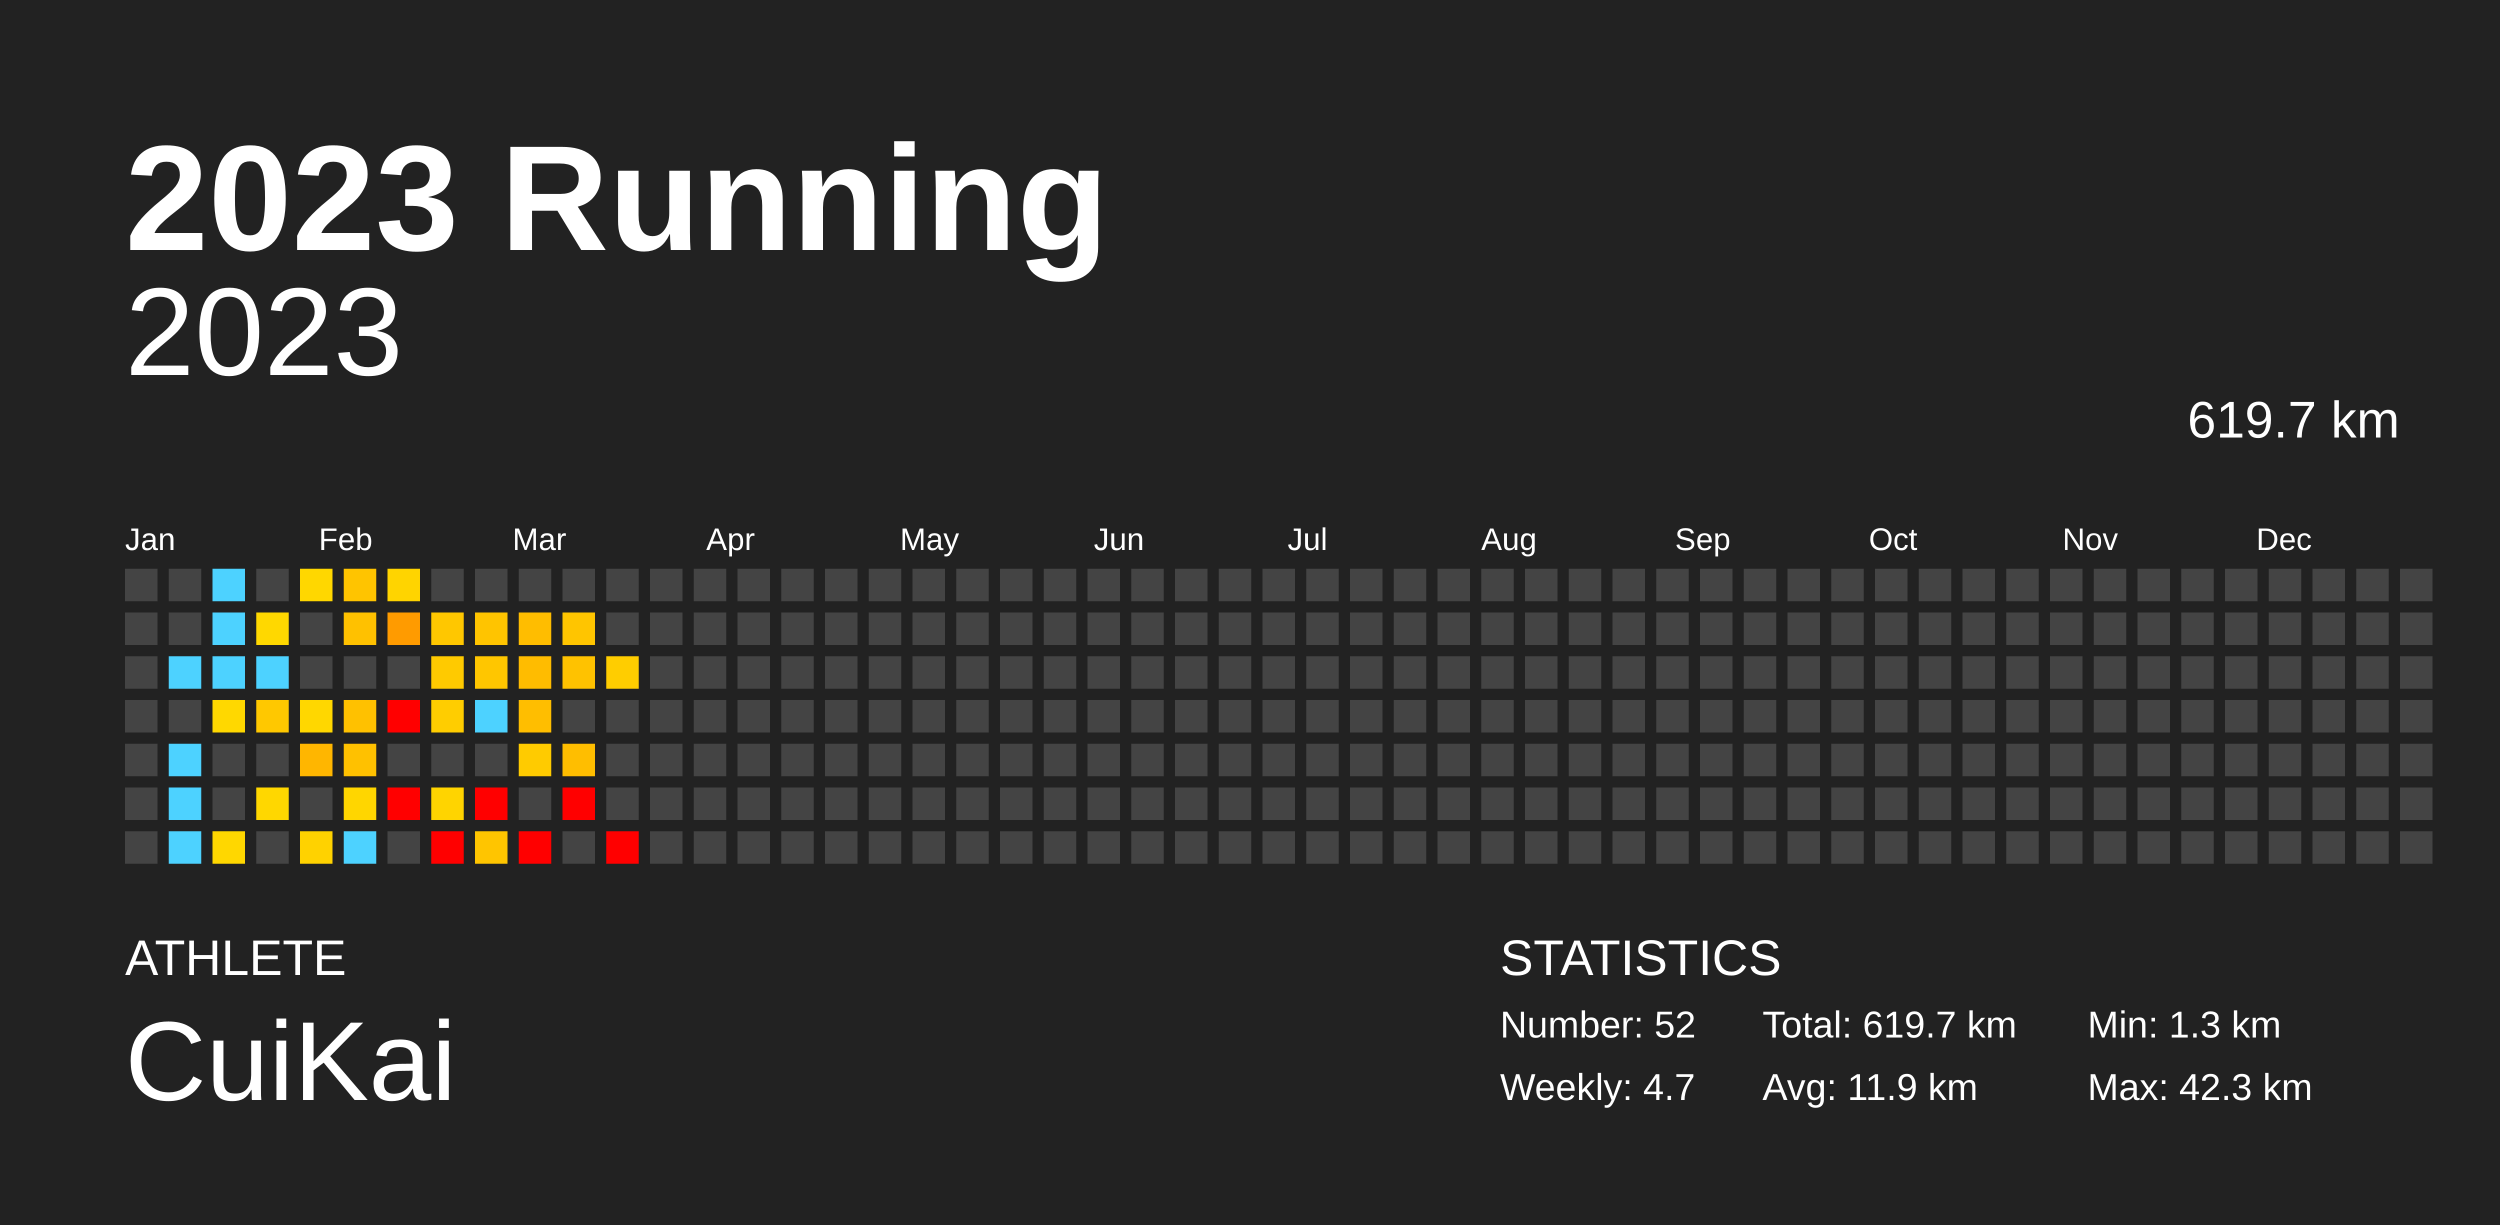
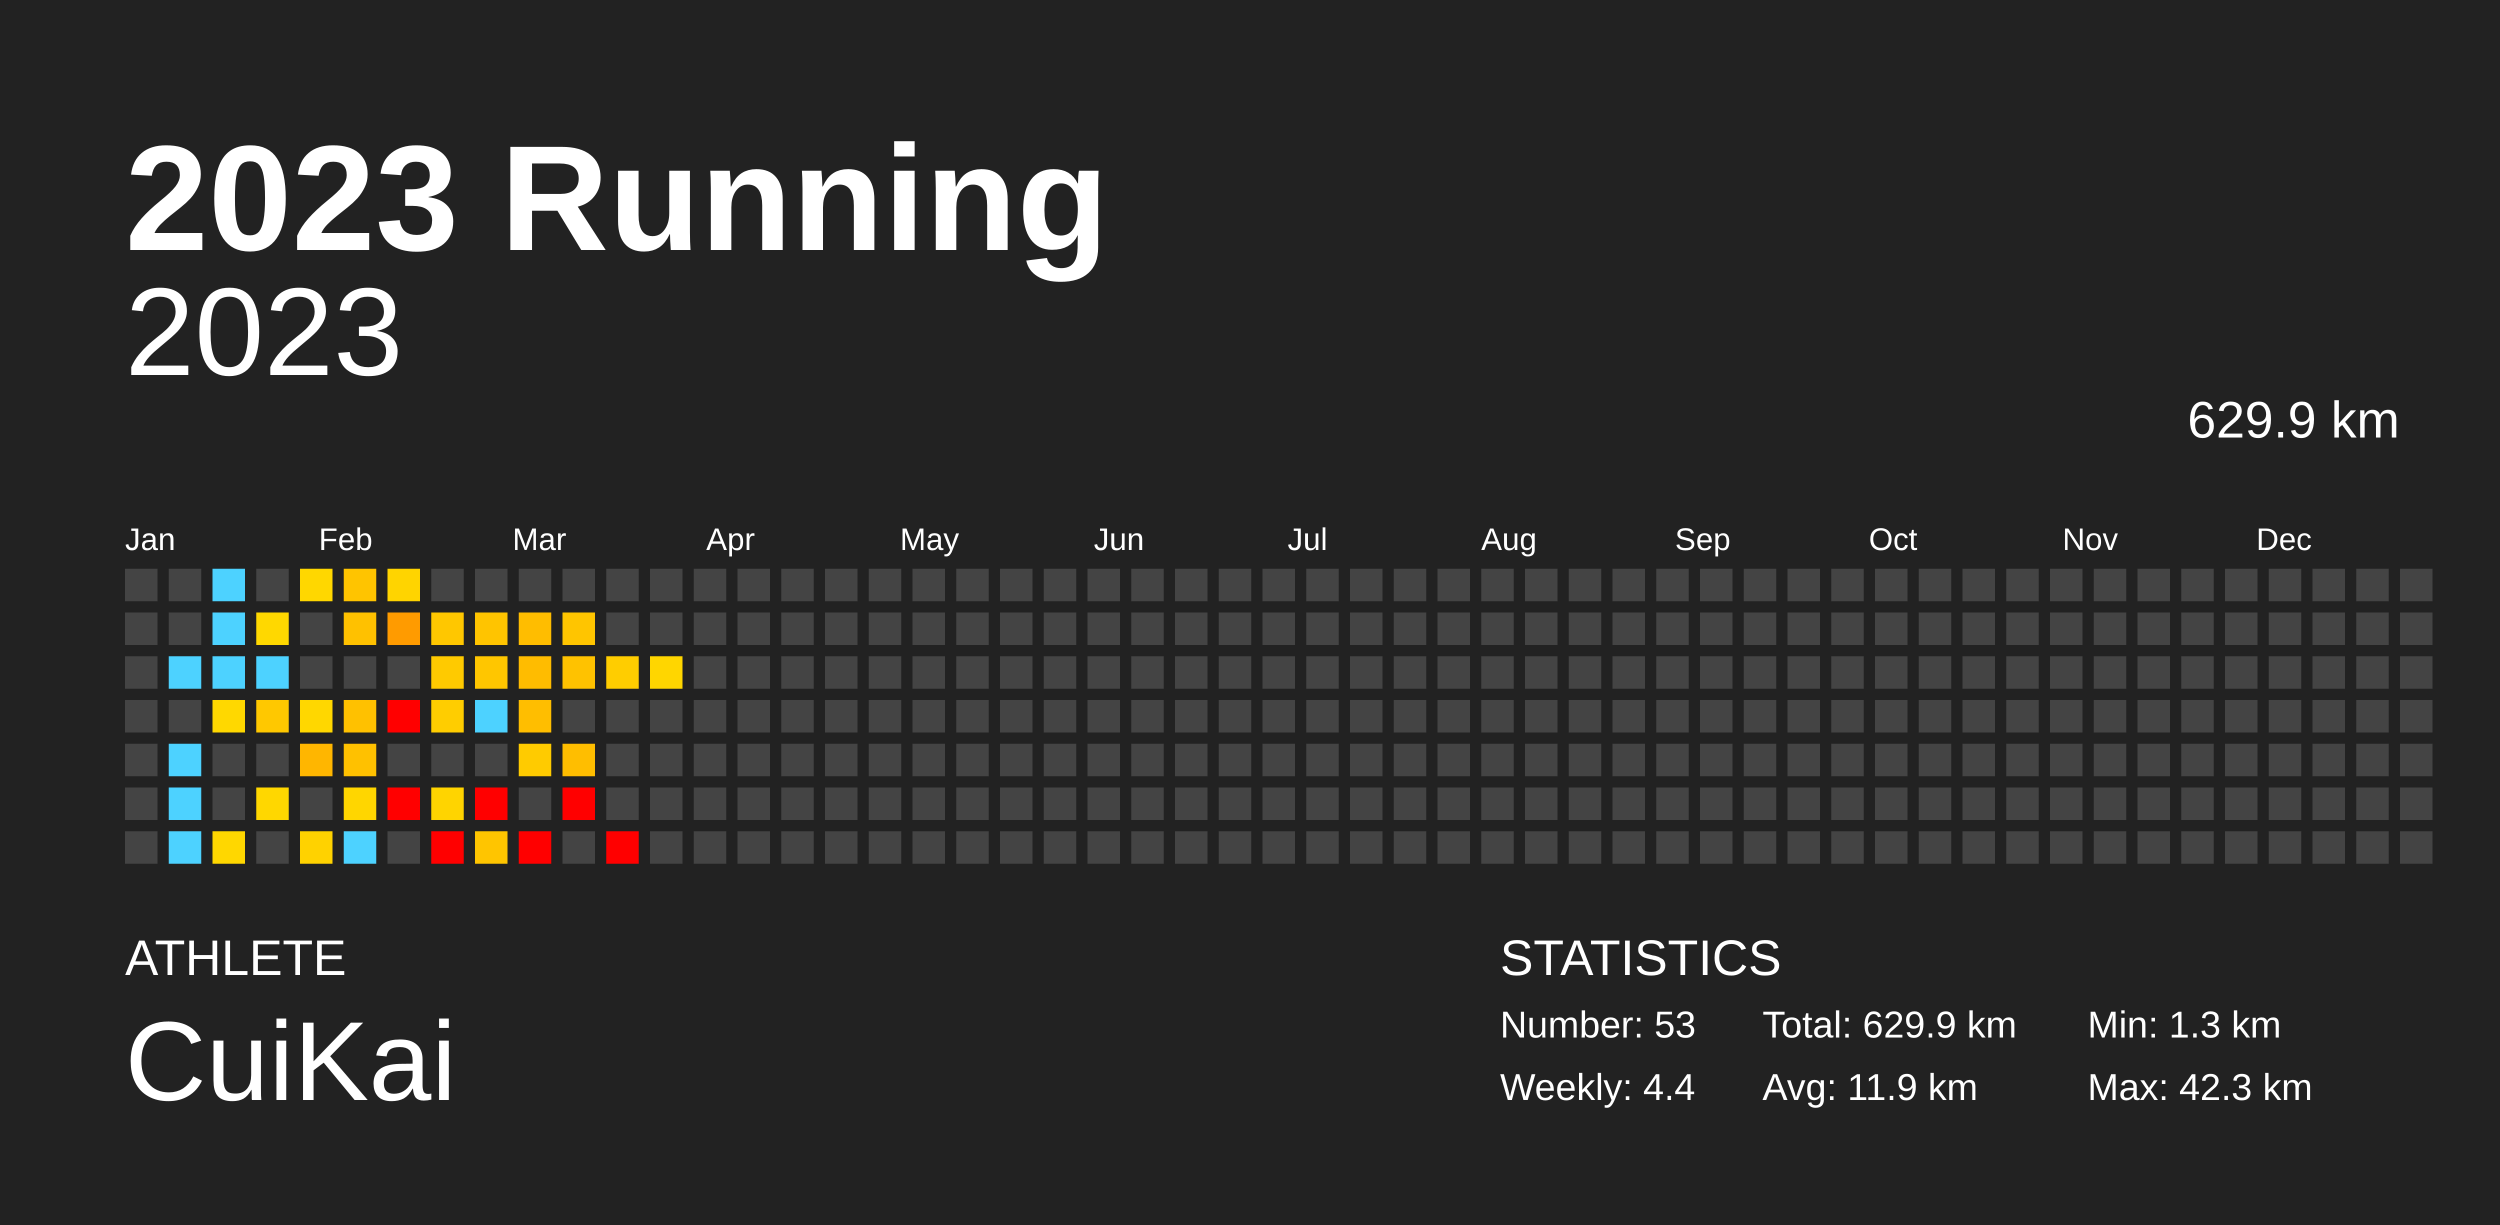
<svg xmlns="http://www.w3.org/2000/svg" baseProfile="full" height="98mm" version="1.1" viewBox="0,0,200,98" width="200mm">
  <defs />
  <rect fill="#222222" height="98" width="200" x="0" y="0" />
  <text fill="#FFFFFF" style="font-size:12px; font-family:Arial; font-weight:bold;" x="10" y="20">2023 Running</text>
  <text fill="#FFFFFF" style="font-size:4px; font-family:Arial" x="10" y="78">ATHLETE</text>
  <text fill="#FFFFFF" style="font-size:9px; font-family:Arial" x="10" y="88">CuiKai</text>
  <text fill="#FFFFFF" style="font-size:4px; font-family:Arial" x="120" y="78">STATISTICS</text>
-   <text fill="#FFFFFF" style="font-size:3px; font-family:Arial" x="120" y="83">Number: 52</text>
-   <text fill="#FFFFFF" style="font-size:3px; font-family:Arial" x="120" y="88">Weekly: 4.7</text>
-   <text fill="#FFFFFF" style="font-size:3px; font-family:Arial" x="141" y="83">Total: 619.7 km</text>
+   <text fill="#FFFFFF" style="font-size:3px; font-family:Arial" x="120" y="83">Number: 53</text>
+   <text fill="#FFFFFF" style="font-size:3px; font-family:Arial" x="120" y="88">Weekly: 4.4</text>
+   <text fill="#FFFFFF" style="font-size:3px; font-family:Arial" x="141" y="83">Total: 629.9 km</text>
  <text fill="#FFFFFF" style="font-size:3px; font-family:Arial" x="141" y="88">Avg: 11.9 km</text>
  <text fill="#FFFFFF" style="font-size:3px; font-family:Arial" x="167" y="83">Min: 1.3 km</text>
  <text fill="#FFFFFF" style="font-size:3px; font-family:Arial" x="167" y="88">Max: 42.3 km</text>
  <text alignment-baseline="hanging" fill="#FFFFFF" style="font-size:10.0px; font-family:Arial;" x="10" y="30">2023</text>
-   <text alignment-baseline="hanging" fill="#FFFFFF" style="font-size:4.125px; font-family:Arial;" x="175" y="35">619.7 km</text>
+   <text alignment-baseline="hanging" fill="#FFFFFF" style="font-size:4.125px; font-family:Arial;" x="175" y="35">629.9 km</text>
  <text fill="#FFFFFF" style="font-size:2.5px; font-family:Arial" x="10.0" y="44">Jan</text>
  <text fill="#FFFFFF" style="font-size:2.5px; font-family:Arial" x="25.5" y="44">Feb</text>
  <text fill="#FFFFFF" style="font-size:2.5px; font-family:Arial" x="41.0" y="44">Mar</text>
  <text fill="#FFFFFF" style="font-size:2.5px; font-family:Arial" x="56.5" y="44">Apr</text>
  <text fill="#FFFFFF" style="font-size:2.5px; font-family:Arial" x="72.0" y="44">May</text>
  <text fill="#FFFFFF" style="font-size:2.5px; font-family:Arial" x="87.5" y="44">Jun</text>
  <text fill="#FFFFFF" style="font-size:2.5px; font-family:Arial" x="103.0" y="44">Jul</text>
  <text fill="#FFFFFF" style="font-size:2.5px; font-family:Arial" x="118.5" y="44">Aug</text>
  <text fill="#FFFFFF" style="font-size:2.5px; font-family:Arial" x="134.0" y="44">Sep</text>
  <text fill="#FFFFFF" style="font-size:2.5px; font-family:Arial" x="149.5" y="44">Oct</text>
  <text fill="#FFFFFF" style="font-size:2.5px; font-family:Arial" x="165.0" y="44">Nov</text>
  <text fill="#FFFFFF" style="font-size:2.5px; font-family:Arial" x="180.5" y="44">Dec</text>
  <rect fill="#444444" height="2.6" width="2.6" x="10.0" y="45.5" />
  <rect fill="#444444" height="2.6" width="2.6" x="10.0" y="49.0" />
  <rect fill="#444444" height="2.6" width="2.6" x="10.0" y="52.5" />
  <rect fill="#444444" height="2.6" width="2.6" x="10.0" y="56.0" />
  <rect fill="#444444" height="2.6" width="2.6" x="10.0" y="59.5" />
  <rect fill="#444444" height="2.6" width="2.6" x="10.0" y="63.0" />
  <rect fill="#444444" height="2.6" width="2.6" x="10.0" y="66.5" />
  <rect fill="#444444" height="2.6" width="2.6" x="13.5" y="45.5" />
  <rect fill="#444444" height="2.6" width="2.6" x="13.5" y="49.0" />
  <rect fill="#4dd2ff" height="2.6" width="2.6" x="13.5" y="52.5" />
  <rect fill="#444444" height="2.6" width="2.6" x="13.5" y="56.0" />
  <rect fill="#4dd2ff" height="2.6" width="2.6" x="13.5" y="59.5" />
  <rect fill="#4dd2ff" height="2.6" width="2.6" x="13.5" y="63.0" />
  <rect fill="#4dd2ff" height="2.6" width="2.6" x="13.5" y="66.5" />
  <rect fill="#4dd2ff" height="2.6" width="2.6" x="17.0" y="45.5" />
  <rect fill="#4dd2ff" height="2.6" width="2.6" x="17.0" y="49.0" />
  <rect fill="#4dd2ff" height="2.6" width="2.6" x="17.0" y="52.5" />
  <rect fill="#ffd800" height="2.6" width="2.6" x="17.0" y="56.0" />
  <rect fill="#444444" height="2.6" width="2.6" x="17.0" y="59.5" />
  <rect fill="#444444" height="2.6" width="2.6" x="17.0" y="63.0" />
  <rect fill="#ffd700" height="2.6" width="2.6" x="17.0" y="66.5" />
  <rect fill="#444444" height="2.6" width="2.6" x="20.5" y="45.5" />
  <rect fill="#ffd800" height="2.6" width="2.6" x="20.5" y="49.0" />
  <rect fill="#4dd2ff" height="2.6" width="2.6" x="20.5" y="52.5" />
  <rect fill="#ffc800" height="2.6" width="2.6" x="20.5" y="56.0" />
  <rect fill="#444444" height="2.6" width="2.6" x="20.5" y="59.5" />
  <rect fill="#ffd700" height="2.6" width="2.6" x="20.5" y="63.0" />
  <rect fill="#444444" height="2.6" width="2.6" x="20.5" y="66.5" />
  <rect fill="#ffd700" height="2.6" width="2.6" x="24.0" y="45.5" />
  <rect fill="#444444" height="2.6" width="2.6" x="24.0" y="49.0" />
  <rect fill="#444444" height="2.6" width="2.6" x="24.0" y="52.5" />
  <rect fill="#ffd700" height="2.6" width="2.6" x="24.0" y="56.0" />
  <rect fill="#ffb600" height="2.6" width="2.6" x="24.0" y="59.5" />
  <rect fill="#444444" height="2.6" width="2.6" x="24.0" y="63.0" />
  <rect fill="#ffd200" height="2.6" width="2.6" x="24.0" y="66.5" />
  <rect fill="#ffc400" height="2.6" width="2.6" x="27.5" y="45.5" />
  <rect fill="#ffc100" height="2.6" width="2.6" x="27.5" y="49.0" />
  <rect fill="#444444" height="2.6" width="2.6" x="27.5" y="52.5" />
  <rect fill="#ffc100" height="2.6" width="2.6" x="27.5" y="56.0" />
  <rect fill="#ffc100" height="2.6" width="2.6" x="27.5" y="59.5" />
  <rect fill="#ffd600" height="2.6" width="2.6" x="27.5" y="63.0" />
  <rect fill="#4dd2ff" height="2.6" width="2.6" x="27.5" y="66.5" />
  <rect fill="#ffd400" height="2.6" width="2.6" x="31.0" y="45.5" />
  <rect fill="#ff9b00" height="2.6" width="2.6" x="31.0" y="49.0" />
  <rect fill="#444444" height="2.6" width="2.6" x="31.0" y="52.5" />
  <rect fill="red" height="2.6" width="2.6" x="31.0" y="56.0" />
  <rect fill="#444444" height="2.6" width="2.6" x="31.0" y="59.5" />
  <rect fill="red" height="2.6" width="2.6" x="31.0" y="63.0" />
  <rect fill="#444444" height="2.6" width="2.6" x="31.0" y="66.5" />
  <rect fill="#444444" height="2.6" width="2.6" x="34.5" y="45.5" />
  <rect fill="#ffc700" height="2.6" width="2.6" x="34.5" y="49.0" />
  <rect fill="#ffca00" height="2.6" width="2.6" x="34.5" y="52.5" />
  <rect fill="#ffcd00" height="2.6" width="2.6" x="34.5" y="56.0" />
  <rect fill="#444444" height="2.6" width="2.6" x="34.5" y="59.5" />
  <rect fill="#ffd400" height="2.6" width="2.6" x="34.5" y="63.0" />
  <rect fill="red" height="2.6" width="2.6" x="34.5" y="66.5" />
  <rect fill="#444444" height="2.6" width="2.6" x="38.0" y="45.5" />
  <rect fill="#ffc400" height="2.6" width="2.6" x="38.0" y="49.0" />
  <rect fill="#ffc600" height="2.6" width="2.6" x="38.0" y="52.5" />
  <rect fill="#4dd2ff" height="2.6" width="2.6" x="38.0" y="56.0" />
  <rect fill="#444444" height="2.6" width="2.6" x="38.0" y="59.5" />
  <rect fill="red" height="2.6" width="2.6" x="38.0" y="63.0" />
  <rect fill="#ffc500" height="2.6" width="2.6" x="38.0" y="66.5" />
  <rect fill="#444444" height="2.6" width="2.6" x="41.5" y="45.5" />
  <rect fill="#ffbd00" height="2.6" width="2.6" x="41.5" y="49.0" />
  <rect fill="#ffbc00" height="2.6" width="2.6" x="41.5" y="52.5" />
  <rect fill="#ffbe00" height="2.6" width="2.6" x="41.5" y="56.0" />
  <rect fill="#ffcb00" height="2.6" width="2.6" x="41.5" y="59.5" />
  <rect fill="#444444" height="2.6" width="2.6" x="41.5" y="63.0" />
  <rect fill="red" height="2.6" width="2.6" x="41.5" y="66.5" />
  <rect fill="#444444" height="2.6" width="2.6" x="45.0" y="45.5" />
  <rect fill="#ffc500" height="2.6" width="2.6" x="45.0" y="49.0" />
  <rect fill="#ffc200" height="2.6" width="2.6" x="45.0" y="52.5" />
  <rect fill="#444444" height="2.6" width="2.6" x="45.0" y="56.0" />
  <rect fill="#ffbe00" height="2.6" width="2.6" x="45.0" y="59.5" />
  <rect fill="red" height="2.6" width="2.6" x="45.0" y="63.0" />
  <rect fill="#444444" height="2.6" width="2.6" x="45.0" y="66.5" />
  <rect fill="#444444" height="2.6" width="2.6" x="48.5" y="45.5" />
  <rect fill="#444444" height="2.6" width="2.6" x="48.5" y="49.0" />
  <rect fill="#ffcd00" height="2.6" width="2.6" x="48.5" y="52.5" />
  <rect fill="#444444" height="2.6" width="2.6" x="48.5" y="56.0" />
  <rect fill="#444444" height="2.6" width="2.6" x="48.5" y="59.5" />
  <rect fill="#444444" height="2.6" width="2.6" x="48.5" y="63.0" />
  <rect fill="red" height="2.6" width="2.6" x="48.5" y="66.5" />
  <rect fill="#444444" height="2.6" width="2.6" x="52.0" y="45.5" />
  <rect fill="#444444" height="2.6" width="2.6" x="52.0" y="49.0" />
-   <rect fill="#444444" height="2.6" width="2.6" x="52.0" y="52.5" />
+   <rect fill="#ffd600" height="2.6" width="2.6" x="52.0" y="52.5" />
  <rect fill="#444444" height="2.6" width="2.6" x="52.0" y="56.0" />
  <rect fill="#444444" height="2.6" width="2.6" x="52.0" y="59.5" />
  <rect fill="#444444" height="2.6" width="2.6" x="52.0" y="63.0" />
  <rect fill="#444444" height="2.6" width="2.6" x="52.0" y="66.5" />
  <rect fill="#444444" height="2.6" width="2.6" x="55.5" y="45.5" />
  <rect fill="#444444" height="2.6" width="2.6" x="55.5" y="49.0" />
  <rect fill="#444444" height="2.6" width="2.6" x="55.5" y="52.5" />
  <rect fill="#444444" height="2.6" width="2.6" x="55.5" y="56.0" />
  <rect fill="#444444" height="2.6" width="2.6" x="55.5" y="59.5" />
  <rect fill="#444444" height="2.6" width="2.6" x="55.5" y="63.0" />
  <rect fill="#444444" height="2.6" width="2.6" x="55.5" y="66.5" />
  <rect fill="#444444" height="2.6" width="2.6" x="59.0" y="45.5" />
  <rect fill="#444444" height="2.6" width="2.6" x="59.0" y="49.0" />
  <rect fill="#444444" height="2.6" width="2.6" x="59.0" y="52.5" />
  <rect fill="#444444" height="2.6" width="2.6" x="59.0" y="56.0" />
  <rect fill="#444444" height="2.6" width="2.6" x="59.0" y="59.5" />
  <rect fill="#444444" height="2.6" width="2.6" x="59.0" y="63.0" />
  <rect fill="#444444" height="2.6" width="2.6" x="59.0" y="66.5" />
  <rect fill="#444444" height="2.6" width="2.6" x="62.5" y="45.5" />
  <rect fill="#444444" height="2.6" width="2.6" x="62.5" y="49.0" />
  <rect fill="#444444" height="2.6" width="2.6" x="62.5" y="52.5" />
  <rect fill="#444444" height="2.6" width="2.6" x="62.5" y="56.0" />
  <rect fill="#444444" height="2.6" width="2.6" x="62.5" y="59.5" />
  <rect fill="#444444" height="2.6" width="2.6" x="62.5" y="63.0" />
  <rect fill="#444444" height="2.6" width="2.6" x="62.5" y="66.5" />
  <rect fill="#444444" height="2.6" width="2.6" x="66.0" y="45.5" />
  <rect fill="#444444" height="2.6" width="2.6" x="66.0" y="49.0" />
  <rect fill="#444444" height="2.6" width="2.6" x="66.0" y="52.5" />
  <rect fill="#444444" height="2.6" width="2.6" x="66.0" y="56.0" />
  <rect fill="#444444" height="2.6" width="2.6" x="66.0" y="59.5" />
  <rect fill="#444444" height="2.6" width="2.6" x="66.0" y="63.0" />
  <rect fill="#444444" height="2.6" width="2.6" x="66.0" y="66.5" />
  <rect fill="#444444" height="2.6" width="2.6" x="69.5" y="45.5" />
  <rect fill="#444444" height="2.6" width="2.6" x="69.5" y="49.0" />
  <rect fill="#444444" height="2.6" width="2.6" x="69.5" y="52.5" />
  <rect fill="#444444" height="2.6" width="2.6" x="69.5" y="56.0" />
  <rect fill="#444444" height="2.6" width="2.6" x="69.5" y="59.5" />
  <rect fill="#444444" height="2.6" width="2.6" x="69.5" y="63.0" />
  <rect fill="#444444" height="2.6" width="2.6" x="69.5" y="66.5" />
  <rect fill="#444444" height="2.6" width="2.6" x="73.0" y="45.5" />
  <rect fill="#444444" height="2.6" width="2.6" x="73.0" y="49.0" />
  <rect fill="#444444" height="2.6" width="2.6" x="73.0" y="52.5" />
  <rect fill="#444444" height="2.6" width="2.6" x="73.0" y="56.0" />
  <rect fill="#444444" height="2.6" width="2.6" x="73.0" y="59.5" />
  <rect fill="#444444" height="2.6" width="2.6" x="73.0" y="63.0" />
  <rect fill="#444444" height="2.6" width="2.6" x="73.0" y="66.5" />
  <rect fill="#444444" height="2.6" width="2.6" x="76.5" y="45.5" />
  <rect fill="#444444" height="2.6" width="2.6" x="76.5" y="49.0" />
  <rect fill="#444444" height="2.6" width="2.6" x="76.5" y="52.5" />
  <rect fill="#444444" height="2.6" width="2.6" x="76.5" y="56.0" />
  <rect fill="#444444" height="2.6" width="2.6" x="76.5" y="59.5" />
  <rect fill="#444444" height="2.6" width="2.6" x="76.5" y="63.0" />
  <rect fill="#444444" height="2.6" width="2.6" x="76.5" y="66.5" />
  <rect fill="#444444" height="2.6" width="2.6" x="80.0" y="45.5" />
  <rect fill="#444444" height="2.6" width="2.6" x="80.0" y="49.0" />
  <rect fill="#444444" height="2.6" width="2.6" x="80.0" y="52.5" />
  <rect fill="#444444" height="2.6" width="2.6" x="80.0" y="56.0" />
  <rect fill="#444444" height="2.6" width="2.6" x="80.0" y="59.5" />
  <rect fill="#444444" height="2.6" width="2.6" x="80.0" y="63.0" />
  <rect fill="#444444" height="2.6" width="2.6" x="80.0" y="66.5" />
  <rect fill="#444444" height="2.6" width="2.6" x="83.5" y="45.5" />
  <rect fill="#444444" height="2.6" width="2.6" x="83.5" y="49.0" />
  <rect fill="#444444" height="2.6" width="2.6" x="83.5" y="52.5" />
  <rect fill="#444444" height="2.6" width="2.6" x="83.5" y="56.0" />
  <rect fill="#444444" height="2.6" width="2.6" x="83.5" y="59.5" />
  <rect fill="#444444" height="2.6" width="2.6" x="83.5" y="63.0" />
  <rect fill="#444444" height="2.6" width="2.6" x="83.5" y="66.5" />
  <rect fill="#444444" height="2.6" width="2.6" x="87.0" y="45.5" />
  <rect fill="#444444" height="2.6" width="2.6" x="87.0" y="49.0" />
  <rect fill="#444444" height="2.6" width="2.6" x="87.0" y="52.5" />
  <rect fill="#444444" height="2.6" width="2.6" x="87.0" y="56.0" />
  <rect fill="#444444" height="2.6" width="2.6" x="87.0" y="59.5" />
  <rect fill="#444444" height="2.6" width="2.6" x="87.0" y="63.0" />
  <rect fill="#444444" height="2.6" width="2.6" x="87.0" y="66.5" />
  <rect fill="#444444" height="2.6" width="2.6" x="90.5" y="45.5" />
  <rect fill="#444444" height="2.6" width="2.6" x="90.5" y="49.0" />
  <rect fill="#444444" height="2.6" width="2.6" x="90.5" y="52.5" />
  <rect fill="#444444" height="2.6" width="2.6" x="90.5" y="56.0" />
  <rect fill="#444444" height="2.6" width="2.6" x="90.5" y="59.5" />
  <rect fill="#444444" height="2.6" width="2.6" x="90.5" y="63.0" />
  <rect fill="#444444" height="2.6" width="2.6" x="90.5" y="66.5" />
  <rect fill="#444444" height="2.6" width="2.6" x="94.0" y="45.5" />
  <rect fill="#444444" height="2.6" width="2.6" x="94.0" y="49.0" />
  <rect fill="#444444" height="2.6" width="2.6" x="94.0" y="52.5" />
  <rect fill="#444444" height="2.6" width="2.6" x="94.0" y="56.0" />
  <rect fill="#444444" height="2.6" width="2.6" x="94.0" y="59.5" />
  <rect fill="#444444" height="2.6" width="2.6" x="94.0" y="63.0" />
  <rect fill="#444444" height="2.6" width="2.6" x="94.0" y="66.5" />
  <rect fill="#444444" height="2.6" width="2.6" x="97.5" y="45.5" />
  <rect fill="#444444" height="2.6" width="2.6" x="97.5" y="49.0" />
  <rect fill="#444444" height="2.6" width="2.6" x="97.5" y="52.5" />
  <rect fill="#444444" height="2.6" width="2.6" x="97.5" y="56.0" />
  <rect fill="#444444" height="2.6" width="2.6" x="97.5" y="59.5" />
  <rect fill="#444444" height="2.6" width="2.6" x="97.5" y="63.0" />
  <rect fill="#444444" height="2.6" width="2.6" x="97.5" y="66.5" />
  <rect fill="#444444" height="2.6" width="2.6" x="101.0" y="45.5" />
  <rect fill="#444444" height="2.6" width="2.6" x="101.0" y="49.0" />
  <rect fill="#444444" height="2.6" width="2.6" x="101.0" y="52.5" />
  <rect fill="#444444" height="2.6" width="2.6" x="101.0" y="56.0" />
  <rect fill="#444444" height="2.6" width="2.6" x="101.0" y="59.5" />
  <rect fill="#444444" height="2.6" width="2.6" x="101.0" y="63.0" />
  <rect fill="#444444" height="2.6" width="2.6" x="101.0" y="66.5" />
  <rect fill="#444444" height="2.6" width="2.6" x="104.5" y="45.5" />
  <rect fill="#444444" height="2.6" width="2.6" x="104.5" y="49.0" />
  <rect fill="#444444" height="2.6" width="2.6" x="104.5" y="52.5" />
  <rect fill="#444444" height="2.6" width="2.6" x="104.5" y="56.0" />
  <rect fill="#444444" height="2.6" width="2.6" x="104.5" y="59.5" />
  <rect fill="#444444" height="2.6" width="2.6" x="104.5" y="63.0" />
  <rect fill="#444444" height="2.6" width="2.6" x="104.5" y="66.5" />
  <rect fill="#444444" height="2.6" width="2.6" x="108.0" y="45.5" />
  <rect fill="#444444" height="2.6" width="2.6" x="108.0" y="49.0" />
  <rect fill="#444444" height="2.6" width="2.6" x="108.0" y="52.5" />
  <rect fill="#444444" height="2.6" width="2.6" x="108.0" y="56.0" />
  <rect fill="#444444" height="2.6" width="2.6" x="108.0" y="59.5" />
  <rect fill="#444444" height="2.6" width="2.6" x="108.0" y="63.0" />
  <rect fill="#444444" height="2.6" width="2.6" x="108.0" y="66.5" />
  <rect fill="#444444" height="2.6" width="2.6" x="111.5" y="45.5" />
  <rect fill="#444444" height="2.6" width="2.6" x="111.5" y="49.0" />
  <rect fill="#444444" height="2.6" width="2.6" x="111.5" y="52.5" />
  <rect fill="#444444" height="2.6" width="2.6" x="111.5" y="56.0" />
  <rect fill="#444444" height="2.6" width="2.6" x="111.5" y="59.5" />
  <rect fill="#444444" height="2.6" width="2.6" x="111.5" y="63.0" />
  <rect fill="#444444" height="2.6" width="2.6" x="111.5" y="66.5" />
  <rect fill="#444444" height="2.6" width="2.6" x="115.0" y="45.5" />
  <rect fill="#444444" height="2.6" width="2.6" x="115.0" y="49.0" />
  <rect fill="#444444" height="2.6" width="2.6" x="115.0" y="52.5" />
  <rect fill="#444444" height="2.6" width="2.6" x="115.0" y="56.0" />
  <rect fill="#444444" height="2.6" width="2.6" x="115.0" y="59.5" />
  <rect fill="#444444" height="2.6" width="2.6" x="115.0" y="63.0" />
  <rect fill="#444444" height="2.6" width="2.6" x="115.0" y="66.5" />
  <rect fill="#444444" height="2.6" width="2.6" x="118.5" y="45.5" />
  <rect fill="#444444" height="2.6" width="2.6" x="118.5" y="49.0" />
  <rect fill="#444444" height="2.6" width="2.6" x="118.5" y="52.5" />
  <rect fill="#444444" height="2.6" width="2.6" x="118.5" y="56.0" />
  <rect fill="#444444" height="2.6" width="2.6" x="118.5" y="59.5" />
  <rect fill="#444444" height="2.6" width="2.6" x="118.5" y="63.0" />
  <rect fill="#444444" height="2.6" width="2.6" x="118.5" y="66.5" />
  <rect fill="#444444" height="2.6" width="2.6" x="122.0" y="45.5" />
  <rect fill="#444444" height="2.6" width="2.6" x="122.0" y="49.0" />
  <rect fill="#444444" height="2.6" width="2.6" x="122.0" y="52.5" />
  <rect fill="#444444" height="2.6" width="2.6" x="122.0" y="56.0" />
  <rect fill="#444444" height="2.6" width="2.6" x="122.0" y="59.5" />
  <rect fill="#444444" height="2.6" width="2.6" x="122.0" y="63.0" />
  <rect fill="#444444" height="2.6" width="2.6" x="122.0" y="66.5" />
  <rect fill="#444444" height="2.6" width="2.6" x="125.5" y="45.5" />
  <rect fill="#444444" height="2.6" width="2.6" x="125.5" y="49.0" />
  <rect fill="#444444" height="2.6" width="2.6" x="125.5" y="52.5" />
  <rect fill="#444444" height="2.6" width="2.6" x="125.5" y="56.0" />
  <rect fill="#444444" height="2.6" width="2.6" x="125.5" y="59.5" />
  <rect fill="#444444" height="2.6" width="2.6" x="125.5" y="63.0" />
  <rect fill="#444444" height="2.6" width="2.6" x="125.5" y="66.5" />
  <rect fill="#444444" height="2.6" width="2.6" x="129.0" y="45.5" />
  <rect fill="#444444" height="2.6" width="2.6" x="129.0" y="49.0" />
  <rect fill="#444444" height="2.6" width="2.6" x="129.0" y="52.5" />
  <rect fill="#444444" height="2.6" width="2.6" x="129.0" y="56.0" />
  <rect fill="#444444" height="2.6" width="2.6" x="129.0" y="59.5" />
  <rect fill="#444444" height="2.6" width="2.6" x="129.0" y="63.0" />
  <rect fill="#444444" height="2.6" width="2.6" x="129.0" y="66.5" />
  <rect fill="#444444" height="2.6" width="2.6" x="132.5" y="45.5" />
  <rect fill="#444444" height="2.6" width="2.6" x="132.5" y="49.0" />
  <rect fill="#444444" height="2.6" width="2.6" x="132.5" y="52.5" />
  <rect fill="#444444" height="2.6" width="2.6" x="132.5" y="56.0" />
  <rect fill="#444444" height="2.6" width="2.6" x="132.5" y="59.5" />
  <rect fill="#444444" height="2.6" width="2.6" x="132.5" y="63.0" />
  <rect fill="#444444" height="2.6" width="2.6" x="132.5" y="66.5" />
  <rect fill="#444444" height="2.6" width="2.6" x="136.0" y="45.5" />
  <rect fill="#444444" height="2.6" width="2.6" x="136.0" y="49.0" />
  <rect fill="#444444" height="2.6" width="2.6" x="136.0" y="52.5" />
  <rect fill="#444444" height="2.6" width="2.6" x="136.0" y="56.0" />
  <rect fill="#444444" height="2.6" width="2.6" x="136.0" y="59.5" />
  <rect fill="#444444" height="2.6" width="2.6" x="136.0" y="63.0" />
  <rect fill="#444444" height="2.6" width="2.6" x="136.0" y="66.5" />
  <rect fill="#444444" height="2.6" width="2.6" x="139.5" y="45.5" />
  <rect fill="#444444" height="2.6" width="2.6" x="139.5" y="49.0" />
  <rect fill="#444444" height="2.6" width="2.6" x="139.5" y="52.5" />
  <rect fill="#444444" height="2.6" width="2.6" x="139.5" y="56.0" />
  <rect fill="#444444" height="2.6" width="2.6" x="139.5" y="59.5" />
  <rect fill="#444444" height="2.6" width="2.6" x="139.5" y="63.0" />
  <rect fill="#444444" height="2.6" width="2.6" x="139.5" y="66.5" />
  <rect fill="#444444" height="2.6" width="2.6" x="143.0" y="45.5" />
  <rect fill="#444444" height="2.6" width="2.6" x="143.0" y="49.0" />
  <rect fill="#444444" height="2.6" width="2.6" x="143.0" y="52.5" />
  <rect fill="#444444" height="2.6" width="2.6" x="143.0" y="56.0" />
  <rect fill="#444444" height="2.6" width="2.6" x="143.0" y="59.5" />
  <rect fill="#444444" height="2.6" width="2.6" x="143.0" y="63.0" />
  <rect fill="#444444" height="2.6" width="2.6" x="143.0" y="66.5" />
  <rect fill="#444444" height="2.6" width="2.6" x="146.5" y="45.5" />
  <rect fill="#444444" height="2.6" width="2.6" x="146.5" y="49.0" />
  <rect fill="#444444" height="2.6" width="2.6" x="146.5" y="52.5" />
  <rect fill="#444444" height="2.6" width="2.6" x="146.5" y="56.0" />
  <rect fill="#444444" height="2.6" width="2.6" x="146.5" y="59.5" />
  <rect fill="#444444" height="2.6" width="2.6" x="146.5" y="63.0" />
  <rect fill="#444444" height="2.6" width="2.6" x="146.5" y="66.5" />
  <rect fill="#444444" height="2.6" width="2.6" x="150.0" y="45.5" />
  <rect fill="#444444" height="2.6" width="2.6" x="150.0" y="49.0" />
  <rect fill="#444444" height="2.6" width="2.6" x="150.0" y="52.5" />
  <rect fill="#444444" height="2.6" width="2.6" x="150.0" y="56.0" />
  <rect fill="#444444" height="2.6" width="2.6" x="150.0" y="59.5" />
  <rect fill="#444444" height="2.6" width="2.6" x="150.0" y="63.0" />
  <rect fill="#444444" height="2.6" width="2.6" x="150.0" y="66.5" />
  <rect fill="#444444" height="2.6" width="2.6" x="153.5" y="45.5" />
  <rect fill="#444444" height="2.6" width="2.6" x="153.5" y="49.0" />
  <rect fill="#444444" height="2.6" width="2.6" x="153.5" y="52.5" />
  <rect fill="#444444" height="2.6" width="2.6" x="153.5" y="56.0" />
  <rect fill="#444444" height="2.6" width="2.6" x="153.5" y="59.5" />
  <rect fill="#444444" height="2.6" width="2.6" x="153.5" y="63.0" />
  <rect fill="#444444" height="2.6" width="2.6" x="153.5" y="66.5" />
  <rect fill="#444444" height="2.6" width="2.6" x="157.0" y="45.5" />
  <rect fill="#444444" height="2.6" width="2.6" x="157.0" y="49.0" />
  <rect fill="#444444" height="2.6" width="2.6" x="157.0" y="52.5" />
  <rect fill="#444444" height="2.6" width="2.6" x="157.0" y="56.0" />
  <rect fill="#444444" height="2.6" width="2.6" x="157.0" y="59.5" />
  <rect fill="#444444" height="2.6" width="2.6" x="157.0" y="63.0" />
  <rect fill="#444444" height="2.6" width="2.6" x="157.0" y="66.5" />
  <rect fill="#444444" height="2.6" width="2.6" x="160.5" y="45.5" />
  <rect fill="#444444" height="2.6" width="2.6" x="160.5" y="49.0" />
  <rect fill="#444444" height="2.6" width="2.6" x="160.5" y="52.5" />
  <rect fill="#444444" height="2.6" width="2.6" x="160.5" y="56.0" />
  <rect fill="#444444" height="2.6" width="2.6" x="160.5" y="59.5" />
  <rect fill="#444444" height="2.6" width="2.6" x="160.5" y="63.0" />
  <rect fill="#444444" height="2.6" width="2.6" x="160.5" y="66.5" />
  <rect fill="#444444" height="2.6" width="2.6" x="164.0" y="45.5" />
  <rect fill="#444444" height="2.6" width="2.6" x="164.0" y="49.0" />
  <rect fill="#444444" height="2.6" width="2.6" x="164.0" y="52.5" />
  <rect fill="#444444" height="2.6" width="2.6" x="164.0" y="56.0" />
  <rect fill="#444444" height="2.6" width="2.6" x="164.0" y="59.5" />
  <rect fill="#444444" height="2.6" width="2.6" x="164.0" y="63.0" />
  <rect fill="#444444" height="2.6" width="2.6" x="164.0" y="66.5" />
  <rect fill="#444444" height="2.6" width="2.6" x="167.5" y="45.5" />
  <rect fill="#444444" height="2.6" width="2.6" x="167.5" y="49.0" />
  <rect fill="#444444" height="2.6" width="2.6" x="167.5" y="52.5" />
  <rect fill="#444444" height="2.6" width="2.6" x="167.5" y="56.0" />
  <rect fill="#444444" height="2.6" width="2.6" x="167.5" y="59.5" />
  <rect fill="#444444" height="2.6" width="2.6" x="167.5" y="63.0" />
  <rect fill="#444444" height="2.6" width="2.6" x="167.5" y="66.5" />
  <rect fill="#444444" height="2.6" width="2.6" x="171.0" y="45.5" />
  <rect fill="#444444" height="2.6" width="2.6" x="171.0" y="49.0" />
  <rect fill="#444444" height="2.6" width="2.6" x="171.0" y="52.5" />
  <rect fill="#444444" height="2.6" width="2.6" x="171.0" y="56.0" />
  <rect fill="#444444" height="2.6" width="2.6" x="171.0" y="59.5" />
  <rect fill="#444444" height="2.6" width="2.6" x="171.0" y="63.0" />
  <rect fill="#444444" height="2.6" width="2.6" x="171.0" y="66.5" />
  <rect fill="#444444" height="2.6" width="2.6" x="174.5" y="45.5" />
  <rect fill="#444444" height="2.6" width="2.6" x="174.5" y="49.0" />
  <rect fill="#444444" height="2.6" width="2.6" x="174.5" y="52.5" />
  <rect fill="#444444" height="2.6" width="2.6" x="174.5" y="56.0" />
  <rect fill="#444444" height="2.6" width="2.6" x="174.5" y="59.5" />
  <rect fill="#444444" height="2.6" width="2.6" x="174.5" y="63.0" />
  <rect fill="#444444" height="2.6" width="2.6" x="174.5" y="66.5" />
  <rect fill="#444444" height="2.6" width="2.6" x="178.0" y="45.5" />
  <rect fill="#444444" height="2.6" width="2.6" x="178.0" y="49.0" />
  <rect fill="#444444" height="2.6" width="2.6" x="178.0" y="52.5" />
  <rect fill="#444444" height="2.6" width="2.6" x="178.0" y="56.0" />
  <rect fill="#444444" height="2.6" width="2.6" x="178.0" y="59.5" />
  <rect fill="#444444" height="2.6" width="2.6" x="178.0" y="63.0" />
  <rect fill="#444444" height="2.6" width="2.6" x="178.0" y="66.5" />
  <rect fill="#444444" height="2.6" width="2.6" x="181.5" y="45.5" />
  <rect fill="#444444" height="2.6" width="2.6" x="181.5" y="49.0" />
  <rect fill="#444444" height="2.6" width="2.6" x="181.5" y="52.5" />
  <rect fill="#444444" height="2.6" width="2.6" x="181.5" y="56.0" />
  <rect fill="#444444" height="2.6" width="2.6" x="181.5" y="59.5" />
  <rect fill="#444444" height="2.6" width="2.6" x="181.5" y="63.0" />
  <rect fill="#444444" height="2.6" width="2.6" x="181.5" y="66.5" />
  <rect fill="#444444" height="2.6" width="2.6" x="185.0" y="45.5" />
  <rect fill="#444444" height="2.6" width="2.6" x="185.0" y="49.0" />
  <rect fill="#444444" height="2.6" width="2.6" x="185.0" y="52.5" />
  <rect fill="#444444" height="2.6" width="2.6" x="185.0" y="56.0" />
  <rect fill="#444444" height="2.6" width="2.6" x="185.0" y="59.5" />
  <rect fill="#444444" height="2.6" width="2.6" x="185.0" y="63.0" />
  <rect fill="#444444" height="2.6" width="2.6" x="185.0" y="66.5" />
  <rect fill="#444444" height="2.6" width="2.6" x="188.5" y="45.5" />
  <rect fill="#444444" height="2.6" width="2.6" x="188.5" y="49.0" />
  <rect fill="#444444" height="2.6" width="2.6" x="188.5" y="52.5" />
  <rect fill="#444444" height="2.6" width="2.6" x="188.5" y="56.0" />
  <rect fill="#444444" height="2.6" width="2.6" x="188.5" y="59.5" />
  <rect fill="#444444" height="2.6" width="2.6" x="188.5" y="63.0" />
  <rect fill="#444444" height="2.6" width="2.6" x="188.5" y="66.5" />
  <rect fill="#444444" height="2.6" width="2.6" x="192.0" y="45.5" />
  <rect fill="#444444" height="2.6" width="2.6" x="192.0" y="49.0" />
  <rect fill="#444444" height="2.6" width="2.6" x="192.0" y="52.5" />
  <rect fill="#444444" height="2.6" width="2.6" x="192.0" y="56.0" />
  <rect fill="#444444" height="2.6" width="2.6" x="192.0" y="59.5" />
  <rect fill="#444444" height="2.6" width="2.6" x="192.0" y="63.0" />
  <rect fill="#444444" height="2.6" width="2.6" x="192.0" y="66.5" />
</svg>
